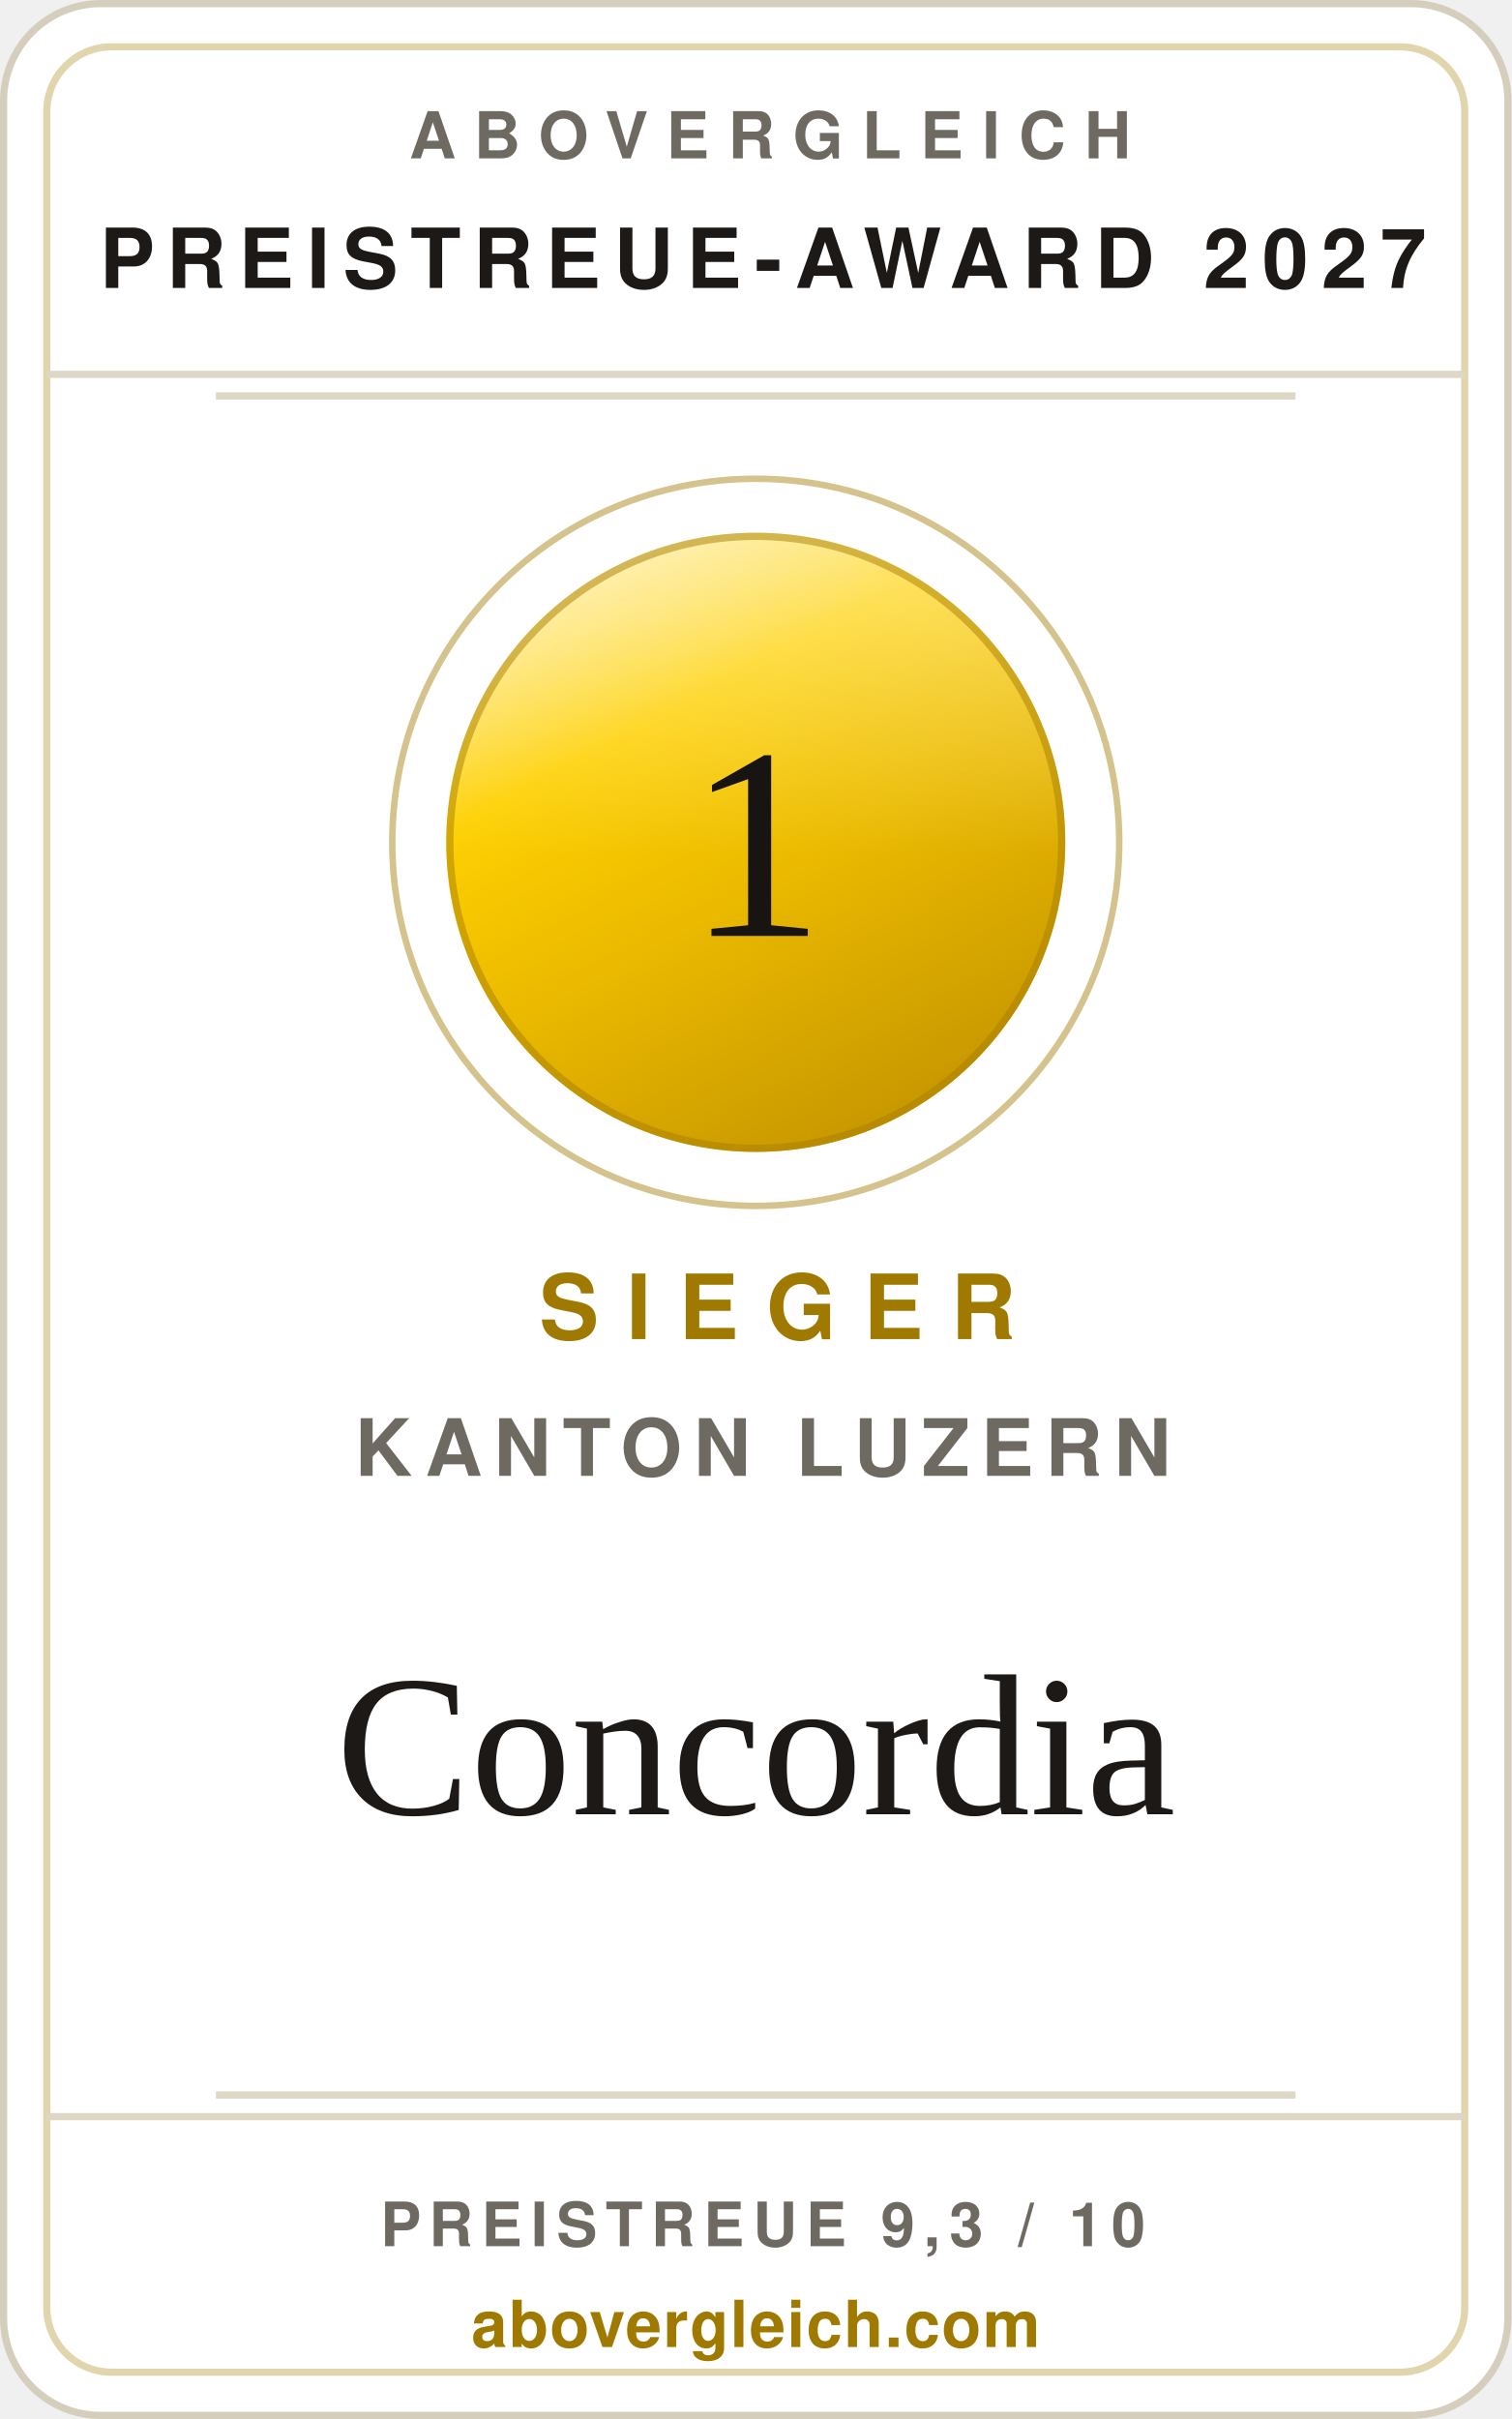
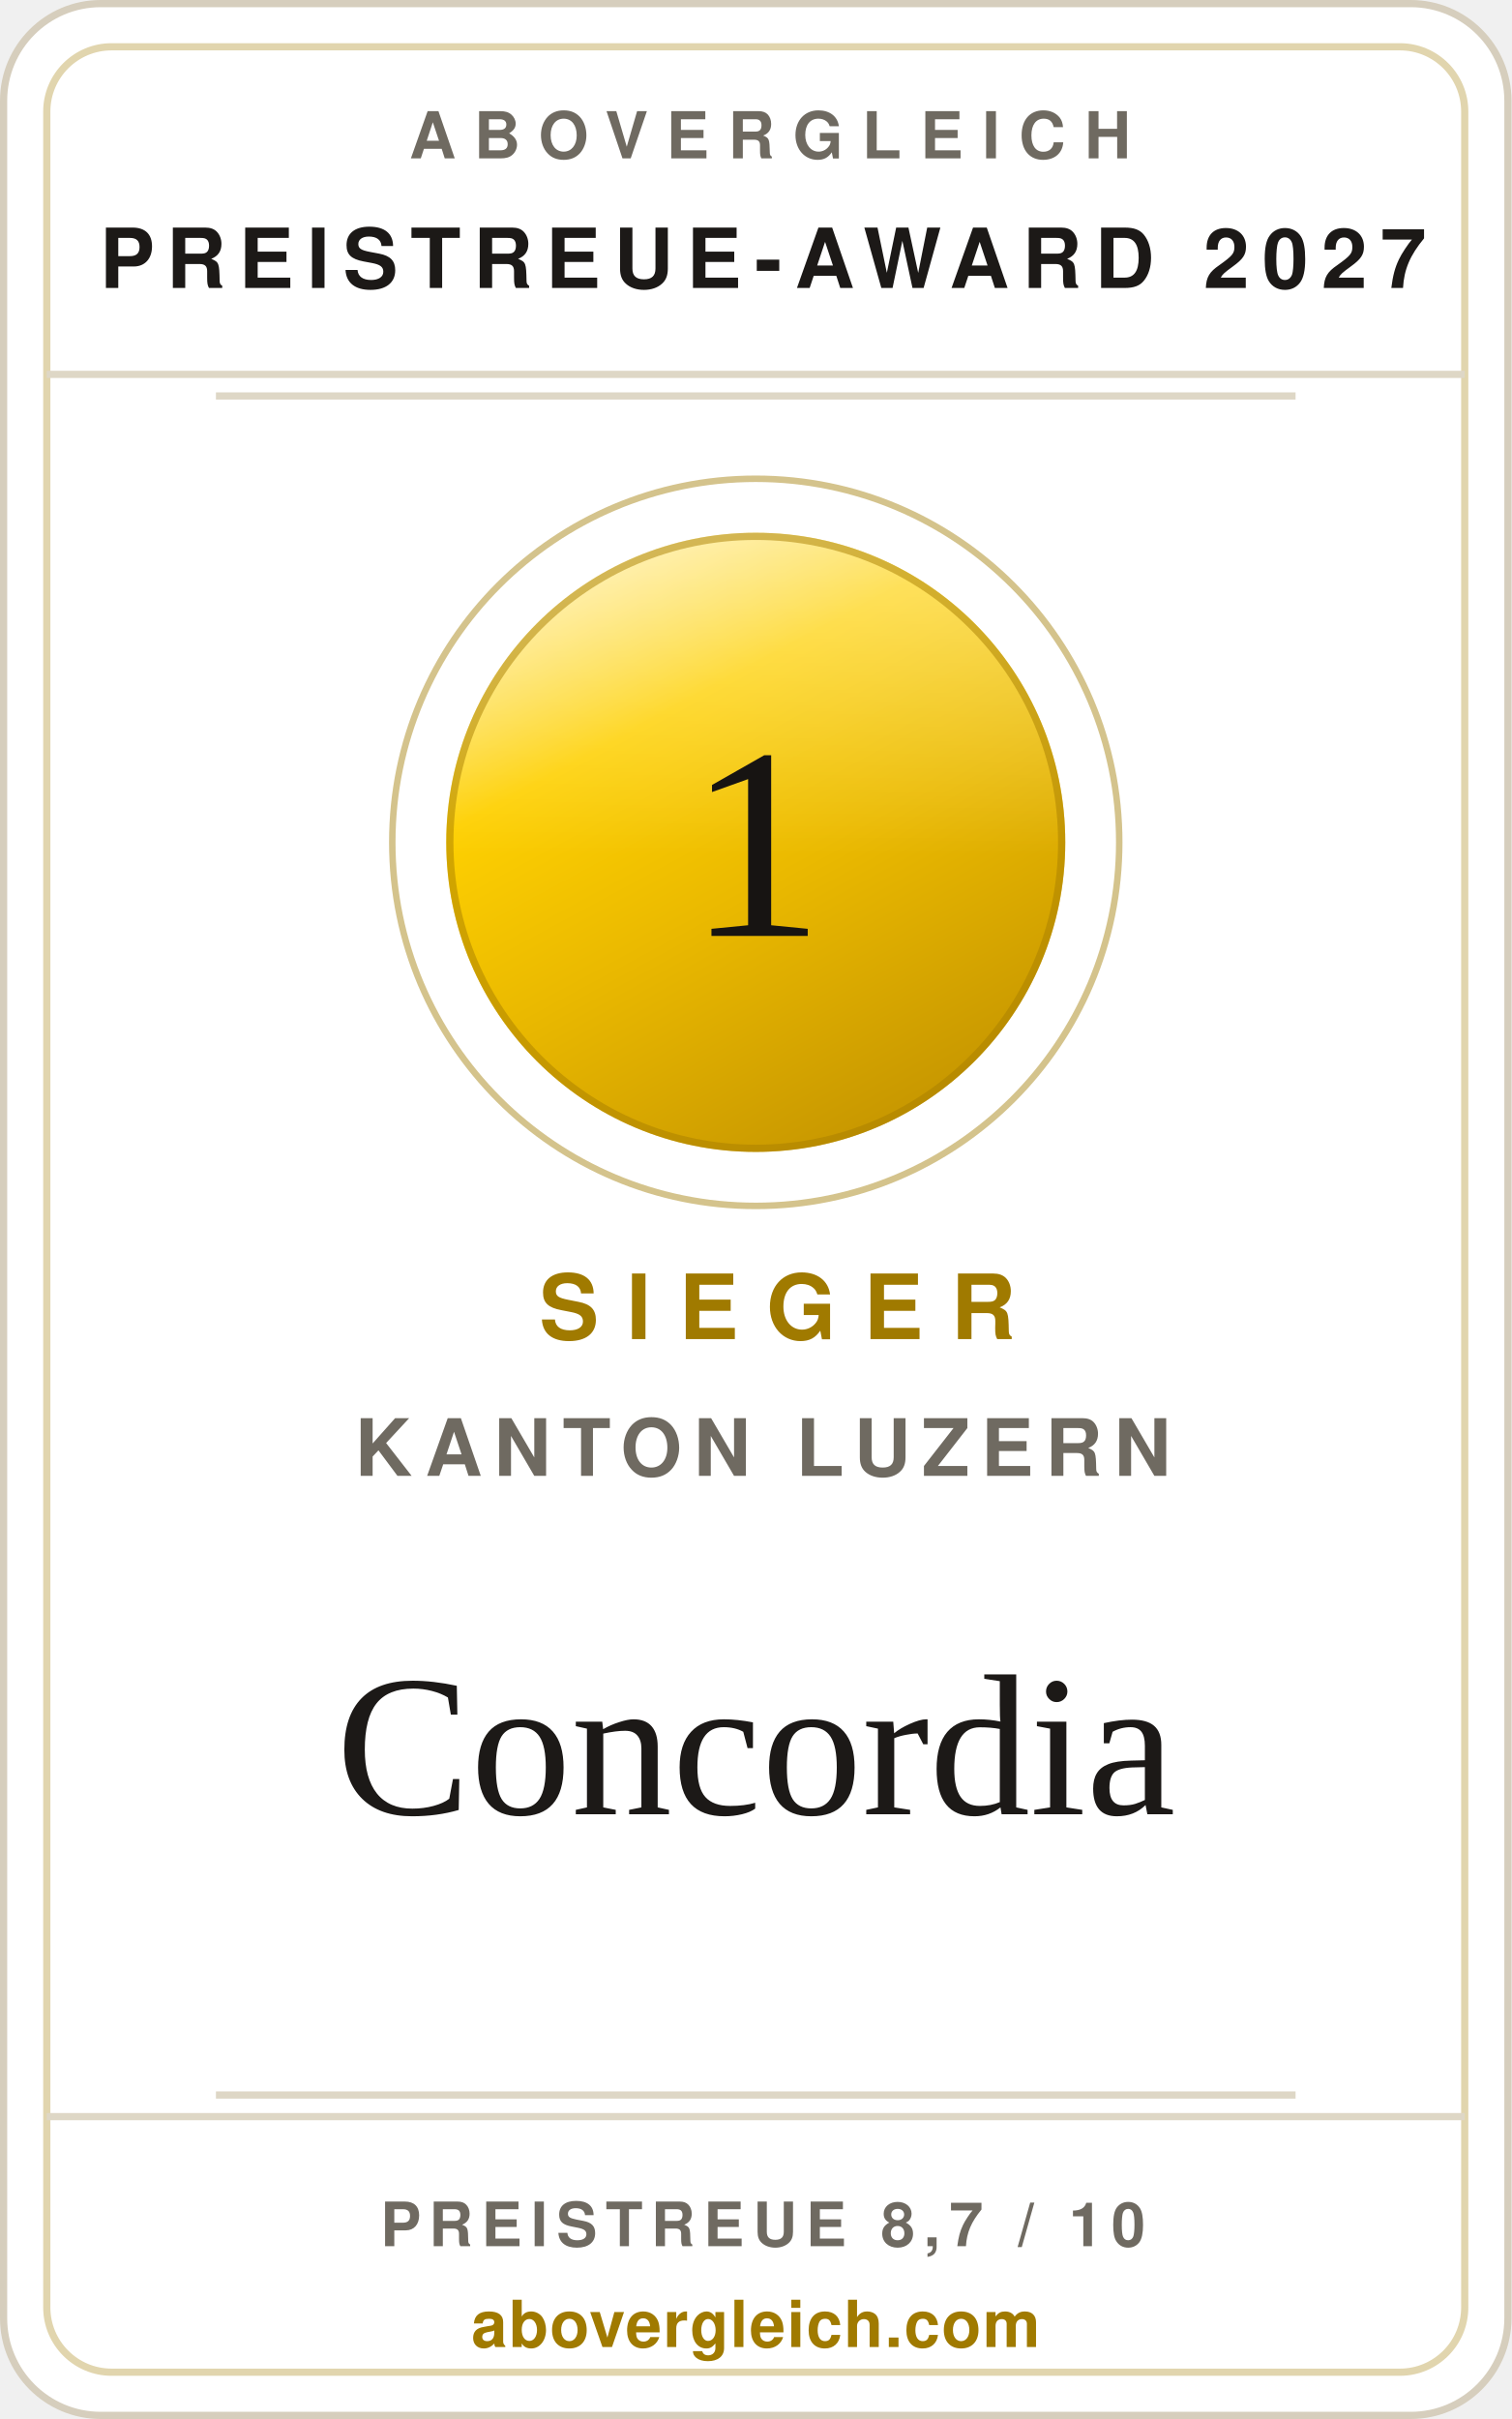
<svg xmlns="http://www.w3.org/2000/svg" width="240" height="384" viewBox="0 0 210 336" role="img" aria-label="abovergleich Preistreue-Award 2027: Preistreueste Krankenkasse im Kanton Luzern 2027, Concordia">
  <style>.s{font-family:'Helvetica Neue',Helvetica,Arial,sans-serif}.v{font-family:Georgia,'Times New Roman',serif}</style>
  <defs>
    <linearGradient id="metall" x1="0.18" y1="0" x2="0.72" y2="1">
      <stop offset="0%" stop-color="#ffeea6" />
      <stop offset="30%" stop-color="#fed001" />
      <stop offset="58%" stop-color="#eab900" />
      <stop offset="100%" stop-color="#c49400" />
    </linearGradient>
    <linearGradient id="glanz" x1="0" y1="0" x2="0" y2="1">
      <stop offset="0%" stop-color="#ffffff" stop-opacity="0.42" />
      <stop offset="52%" stop-color="#ffffff" stop-opacity="0" />
    </linearGradient>
  </defs>
  <rect x="0.5" y="0.5" width="209" height="335" rx="13.5" fill="#ffffff" stroke="#d6cebd" />
  <rect x="6.5" y="6.5" width="197" height="323" rx="9" fill="none" stroke="rgba(160,122,0,0.32)" />
  <text class="s" x="107" y="22" text-anchor="middle" font-size="9" font-weight="700" letter-spacing="2.6" fill="#6f6a61">ABOVERGLEICH</text>
  <text class="s" x="106" y="40" text-anchor="middle" font-size="11.5" font-weight="700" letter-spacing="1.8" fill="#1c1917">PREISTREUE-AWARD 2027</text>
  <line x1="6.5" y1="52" x2="203.5" y2="52" stroke="#ded7c6" />
  <line x1="30" y1="55" x2="180" y2="55" stroke="#ded7c6" />
  <circle cx="105" cy="117" r="50.5" fill="none" stroke="rgba(160,122,0,0.45)" stroke-width="0.9" />
  <circle cx="105" cy="117" r="43" fill="url(#metall)" />
  <circle cx="105" cy="117" r="43" fill="url(#glanz)" />
  <circle cx="105" cy="117" r="42.5" fill="none" stroke="#a97f00" stroke-opacity="0.5" stroke-width="1" />
  <text class="v" x="105" y="130" text-anchor="middle" font-size="38" fill="#171412">1</text>
  <text class="s" x="108" y="186" text-anchor="middle" font-size="12.5" font-weight="700" letter-spacing="3.8" fill="#a07a00">SIEGER</text>
  <text class="s" x="106" y="205" text-anchor="middle" font-size="11" font-weight="600" letter-spacing="1.6" fill="#6f6a61">KANTON LUZERN</text>
  <text class="v" x="105" y="252" text-anchor="middle" font-size="28" fill="#1c1917">Concordia</text>
  <line x1="30" y1="291" x2="180" y2="291" stroke="#ded7c6" />
  <line x1="6.5" y1="294" x2="203.5" y2="294" stroke="#ded7c6" />
-   <text class="s" x="106" y="312" text-anchor="middle" font-size="8.5" font-weight="700" letter-spacing="1.2" fill="#6f6a61">PREISTREUE 9,3 / 10</text>
+   <text class="s" x="106" y="312" text-anchor="middle" font-size="8.5" font-weight="700" letter-spacing="1.2" fill="#6f6a61">PREISTREUE 8,7 / 10</text>
  <text class="s" x="105" y="326" text-anchor="middle" font-size="9" font-weight="700" letter-spacing="0.2" fill="#a07a00">abovergleich.com</text>
</svg>
